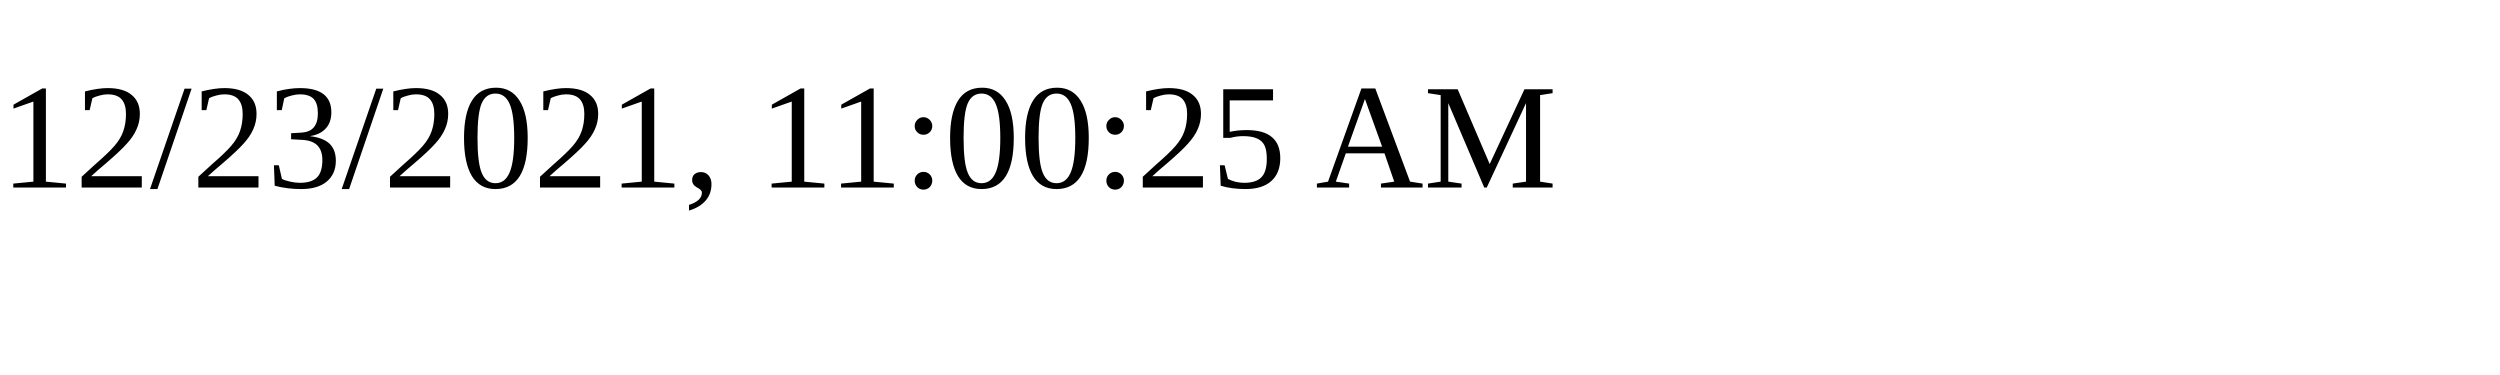
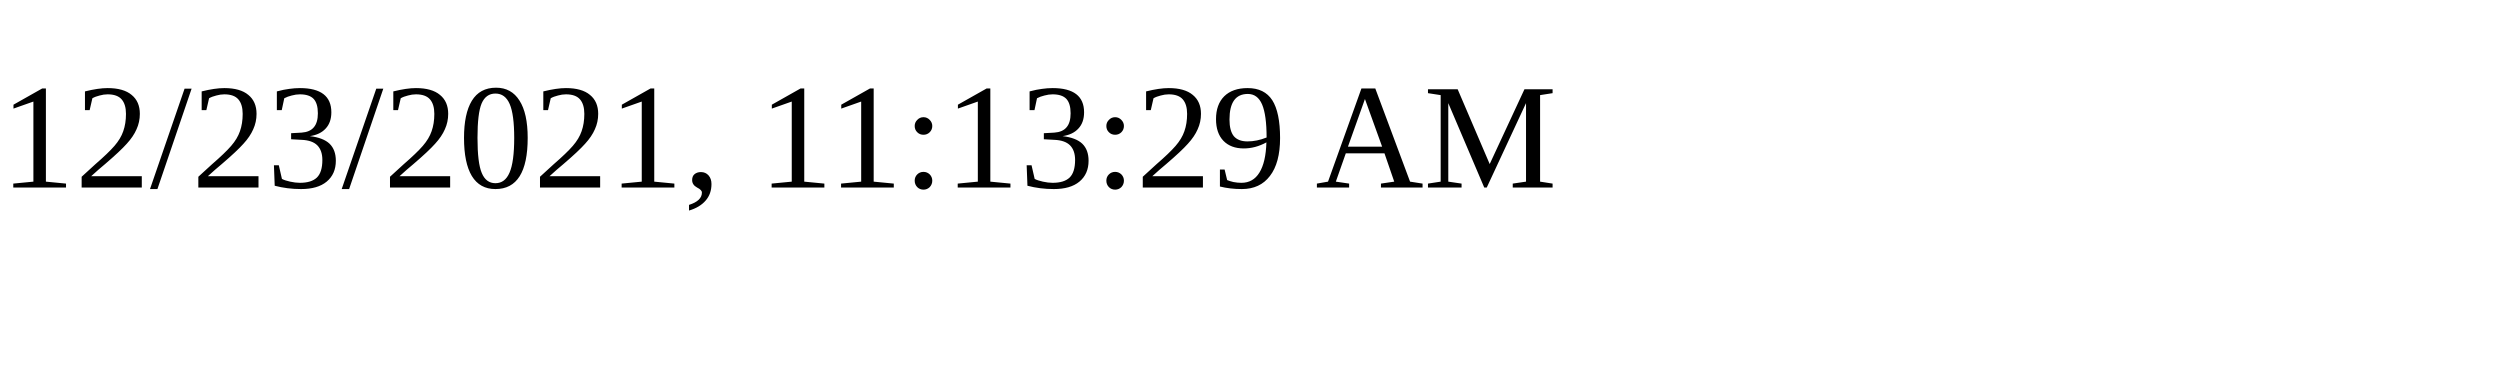
<svg xmlns="http://www.w3.org/2000/svg" height="30" width="200">
-   <text x="0" y="15">12/23/2021, 11:00:25 AM</text>
+   <text x="0" y="15">12/23/2021, 11:13:29 AM</text>
</svg>
